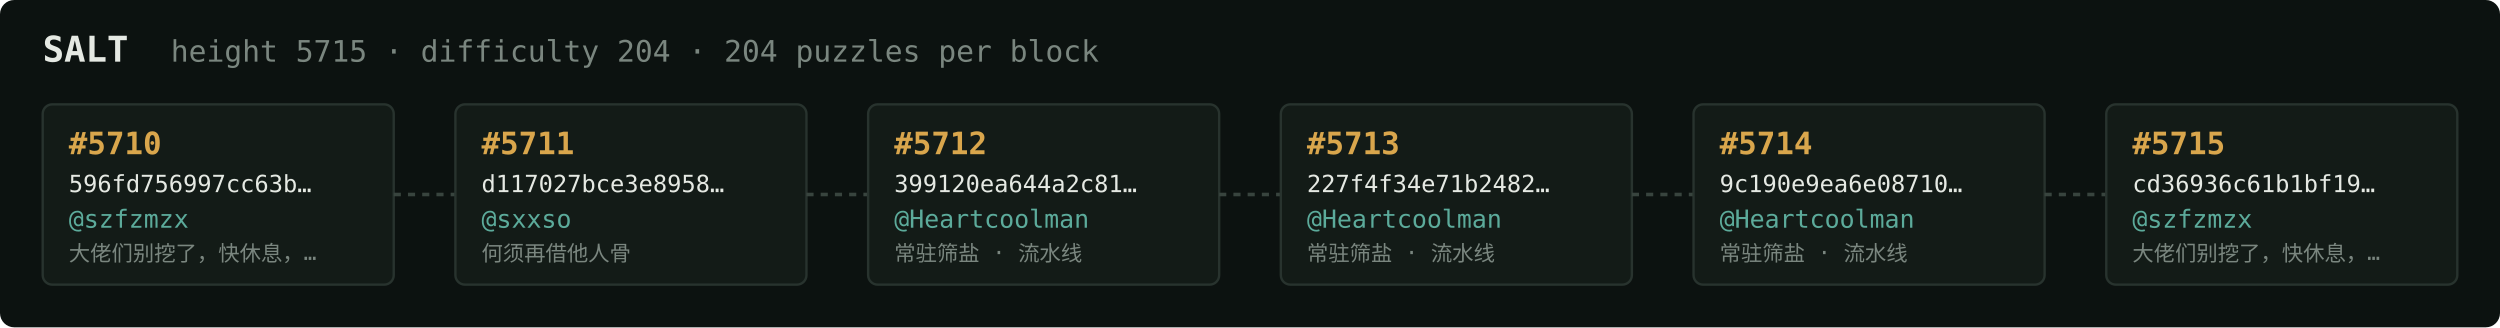
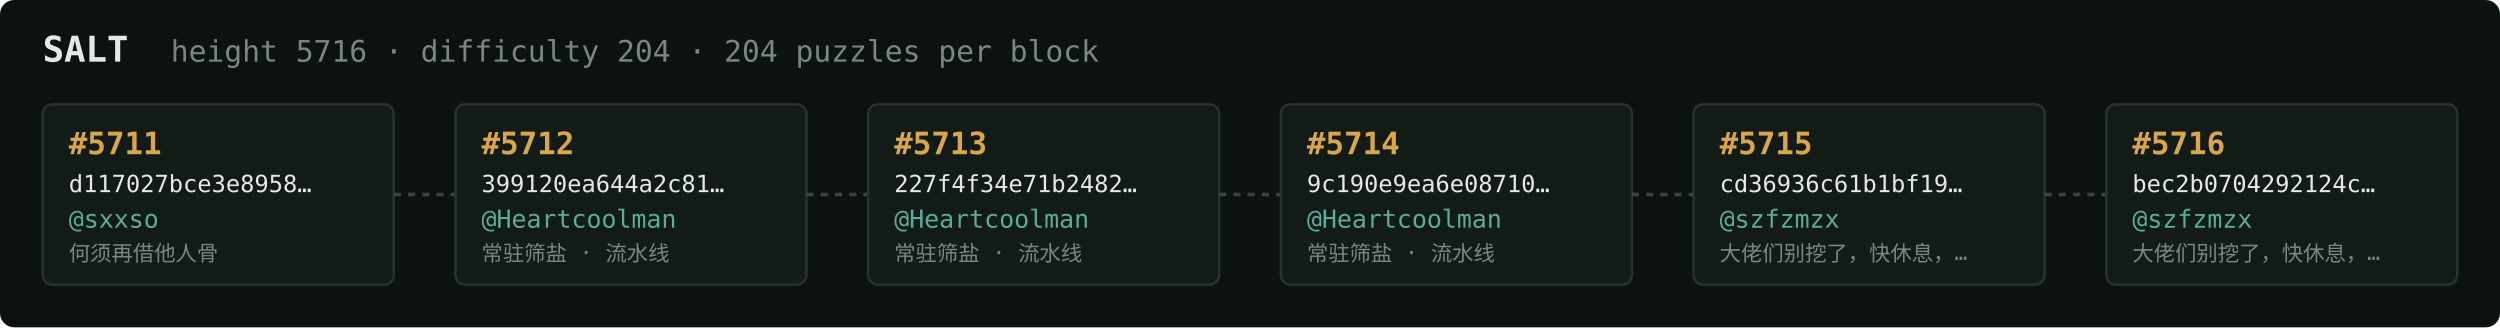
<svg xmlns="http://www.w3.org/2000/svg" width="1054" height="138" viewBox="0 0 1054 138" font-family="ui-monospace,SFMono-Regular,Menlo,monospace">
  <rect fill="#0c1210" width="1054" height="138" rx="6" />
  <text x="18" y="26" fill="#e5e9e3" font-size="15" font-weight="700">SALT</text>
-   <text x="72" y="26" fill="#7a867f" font-size="12.5">height 5715 · difficulty 204 · 204 puzzles per block</text>
+   <text x="72" y="26" fill="#7a867f" font-size="12.5">height 5716 · difficulty 204 · 204 puzzles per block</text>
  <rect x="18" y="44" width="148" height="76" rx="4" fill="#131b17" stroke="#28332e" stroke-width="1" />
-   <text x="29" y="65" fill="#d9a64c" font-size="13" font-weight="700">#5710</text>
-   <text x="29" y="81" fill="#e5e9e3" font-size="10">596fd756997cc63b…</text>
-   <text x="29" y="96" fill="#5cab9b" font-size="10.5">@szfzmzx</text>
-   <text x="29" y="110" fill="#7a867f" font-size="9">大佬们别挖了，快休息，…</text>
+   <text x="29" y="65" fill="#d9a64c" font-size="13" font-weight="700">#5711</text>
+   <text x="29" y="81" fill="#e5e9e3" font-size="10">d117027bce3e8958…</text>
+   <text x="29" y="96" fill="#5cab9b" font-size="10.5">@sxxso</text>
+   <text x="29" y="110" fill="#7a867f" font-size="9">何须再借他人骨</text>
  <line x1="166" y1="82.0" x2="192" y2="82.0" stroke="#38443e" stroke-width="1.5" stroke-dasharray="3 3" />
  <rect x="192" y="44" width="148" height="76" rx="4" fill="#131b17" stroke="#28332e" stroke-width="1" />
-   <text x="203" y="65" fill="#d9a64c" font-size="13" font-weight="700">#5711</text>
-   <text x="203" y="81" fill="#e5e9e3" font-size="10">d117027bce3e8958…</text>
-   <text x="203" y="96" fill="#5cab9b" font-size="10.5">@sxxso</text>
-   <text x="203" y="110" fill="#7a867f" font-size="9">何须再借他人骨</text>
+   <text x="203" y="65" fill="#d9a64c" font-size="13" font-weight="700">#5712</text>
+   <text x="203" y="81" fill="#e5e9e3" font-size="10">399120ea644a2c81…</text>
+   <text x="203" y="96" fill="#5cab9b" font-size="10.5">@Heartcoolman</text>
+   <text x="203" y="110" fill="#7a867f" font-size="9">常驻筛盐 · 流水线</text>
  <line x1="340" y1="82.0" x2="366" y2="82.0" stroke="#38443e" stroke-width="1.5" stroke-dasharray="3 3" />
  <rect x="366" y="44" width="148" height="76" rx="4" fill="#131b17" stroke="#28332e" stroke-width="1" />
-   <text x="377" y="65" fill="#d9a64c" font-size="13" font-weight="700">#5712</text>
-   <text x="377" y="81" fill="#e5e9e3" font-size="10">399120ea644a2c81…</text>
+   <text x="377" y="65" fill="#d9a64c" font-size="13" font-weight="700">#5713</text>
+   <text x="377" y="81" fill="#e5e9e3" font-size="10">227f4f34e71b2482…</text>
  <text x="377" y="96" fill="#5cab9b" font-size="10.5">@Heartcoolman</text>
  <text x="377" y="110" fill="#7a867f" font-size="9">常驻筛盐 · 流水线</text>
  <line x1="514" y1="82.0" x2="540" y2="82.0" stroke="#38443e" stroke-width="1.5" stroke-dasharray="3 3" />
  <rect x="540" y="44" width="148" height="76" rx="4" fill="#131b17" stroke="#28332e" stroke-width="1" />
-   <text x="551" y="65" fill="#d9a64c" font-size="13" font-weight="700">#5713</text>
-   <text x="551" y="81" fill="#e5e9e3" font-size="10">227f4f34e71b2482…</text>
+   <text x="551" y="65" fill="#d9a64c" font-size="13" font-weight="700">#5714</text>
+   <text x="551" y="81" fill="#e5e9e3" font-size="10">9c190e9ea6e08710…</text>
  <text x="551" y="96" fill="#5cab9b" font-size="10.5">@Heartcoolman</text>
  <text x="551" y="110" fill="#7a867f" font-size="9">常驻筛盐 · 流水线</text>
  <line x1="688" y1="82.0" x2="714" y2="82.0" stroke="#38443e" stroke-width="1.5" stroke-dasharray="3 3" />
  <rect x="714" y="44" width="148" height="76" rx="4" fill="#131b17" stroke="#28332e" stroke-width="1" />
-   <text x="725" y="65" fill="#d9a64c" font-size="13" font-weight="700">#5714</text>
-   <text x="725" y="81" fill="#e5e9e3" font-size="10">9c190e9ea6e08710…</text>
-   <text x="725" y="96" fill="#5cab9b" font-size="10.5">@Heartcoolman</text>
-   <text x="725" y="110" fill="#7a867f" font-size="9">常驻筛盐 · 流水线</text>
+   <text x="725" y="65" fill="#d9a64c" font-size="13" font-weight="700">#5715</text>
+   <text x="725" y="81" fill="#e5e9e3" font-size="10">cd36936c61b1bf19…</text>
+   <text x="725" y="96" fill="#5cab9b" font-size="10.5">@szfzmzx</text>
+   <text x="725" y="110" fill="#7a867f" font-size="9">大佬们别挖了，快休息，…</text>
  <line x1="862" y1="82.0" x2="888" y2="82.0" stroke="#38443e" stroke-width="1.5" stroke-dasharray="3 3" />
  <rect x="888" y="44" width="148" height="76" rx="4" fill="#131b17" stroke="#28332e" stroke-width="1" />
-   <text x="899" y="65" fill="#d9a64c" font-size="13" font-weight="700">#5715</text>
-   <text x="899" y="81" fill="#e5e9e3" font-size="10">cd36936c61b1bf19…</text>
+   <text x="899" y="65" fill="#d9a64c" font-size="13" font-weight="700">#5716</text>
+   <text x="899" y="81" fill="#e5e9e3" font-size="10">bec2b0704292124c…</text>
  <text x="899" y="96" fill="#5cab9b" font-size="10.5">@szfzmzx</text>
  <text x="899" y="110" fill="#7a867f" font-size="9">大佬们别挖了，快休息，…</text>
</svg>
